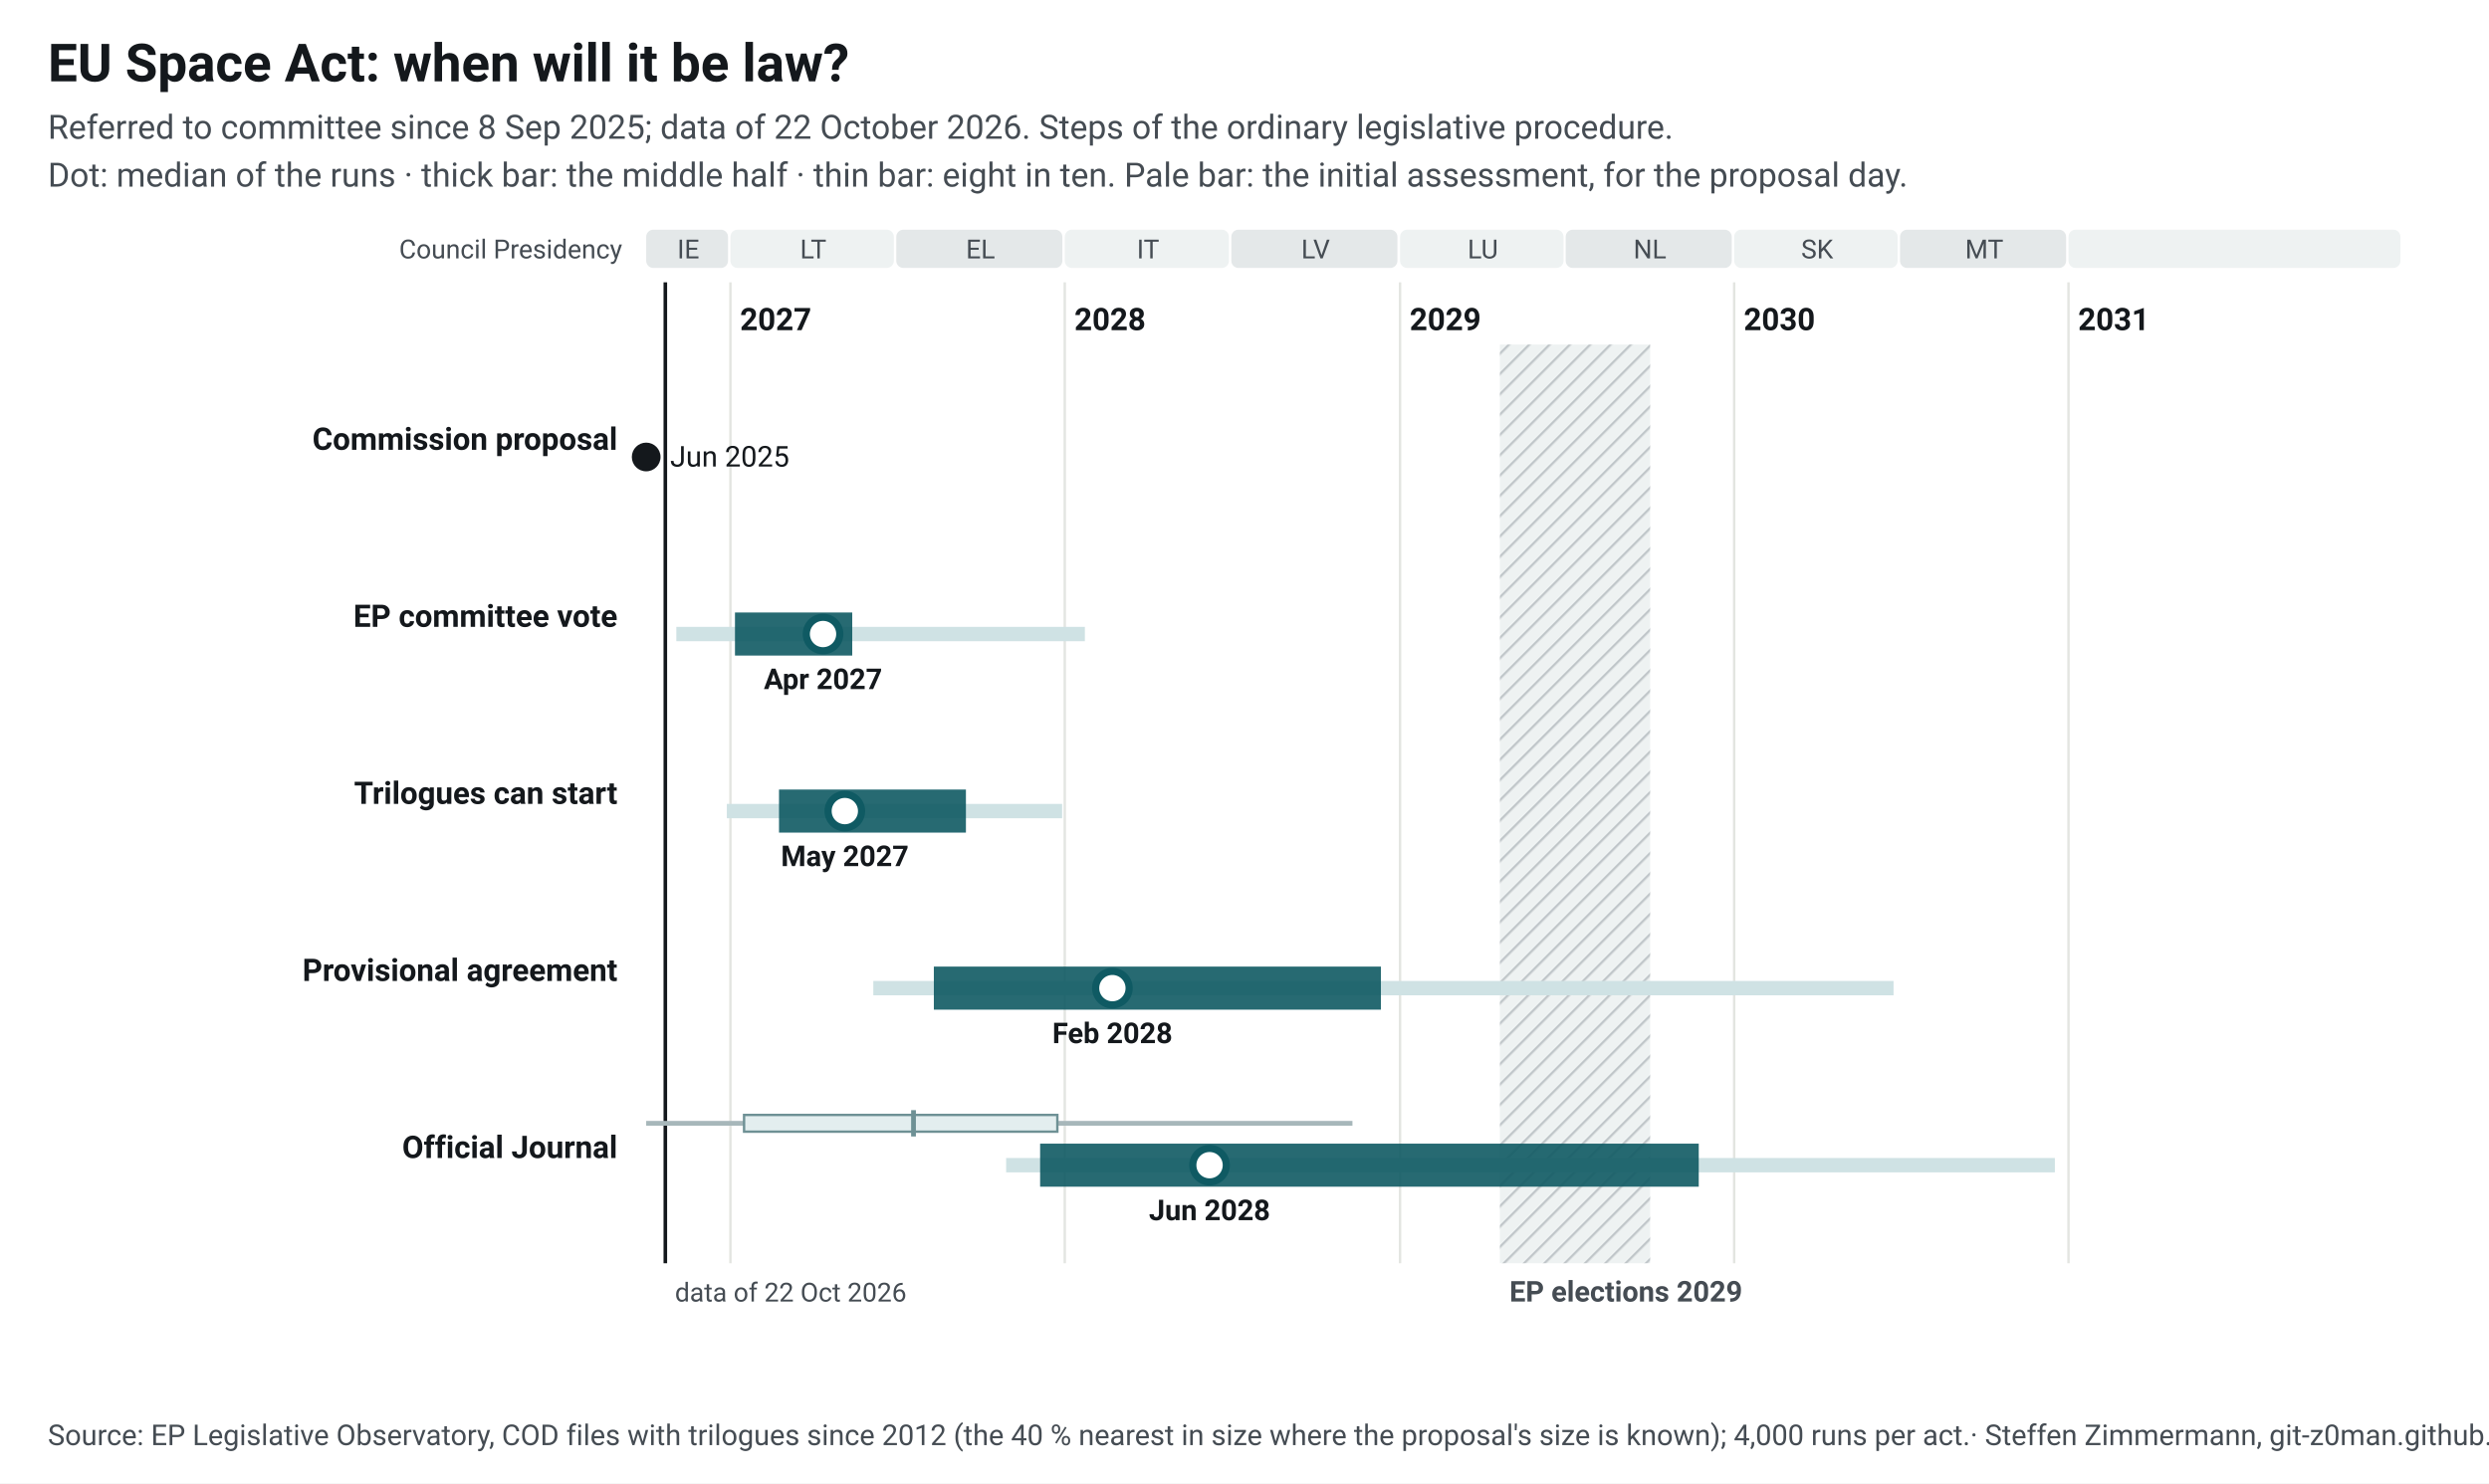
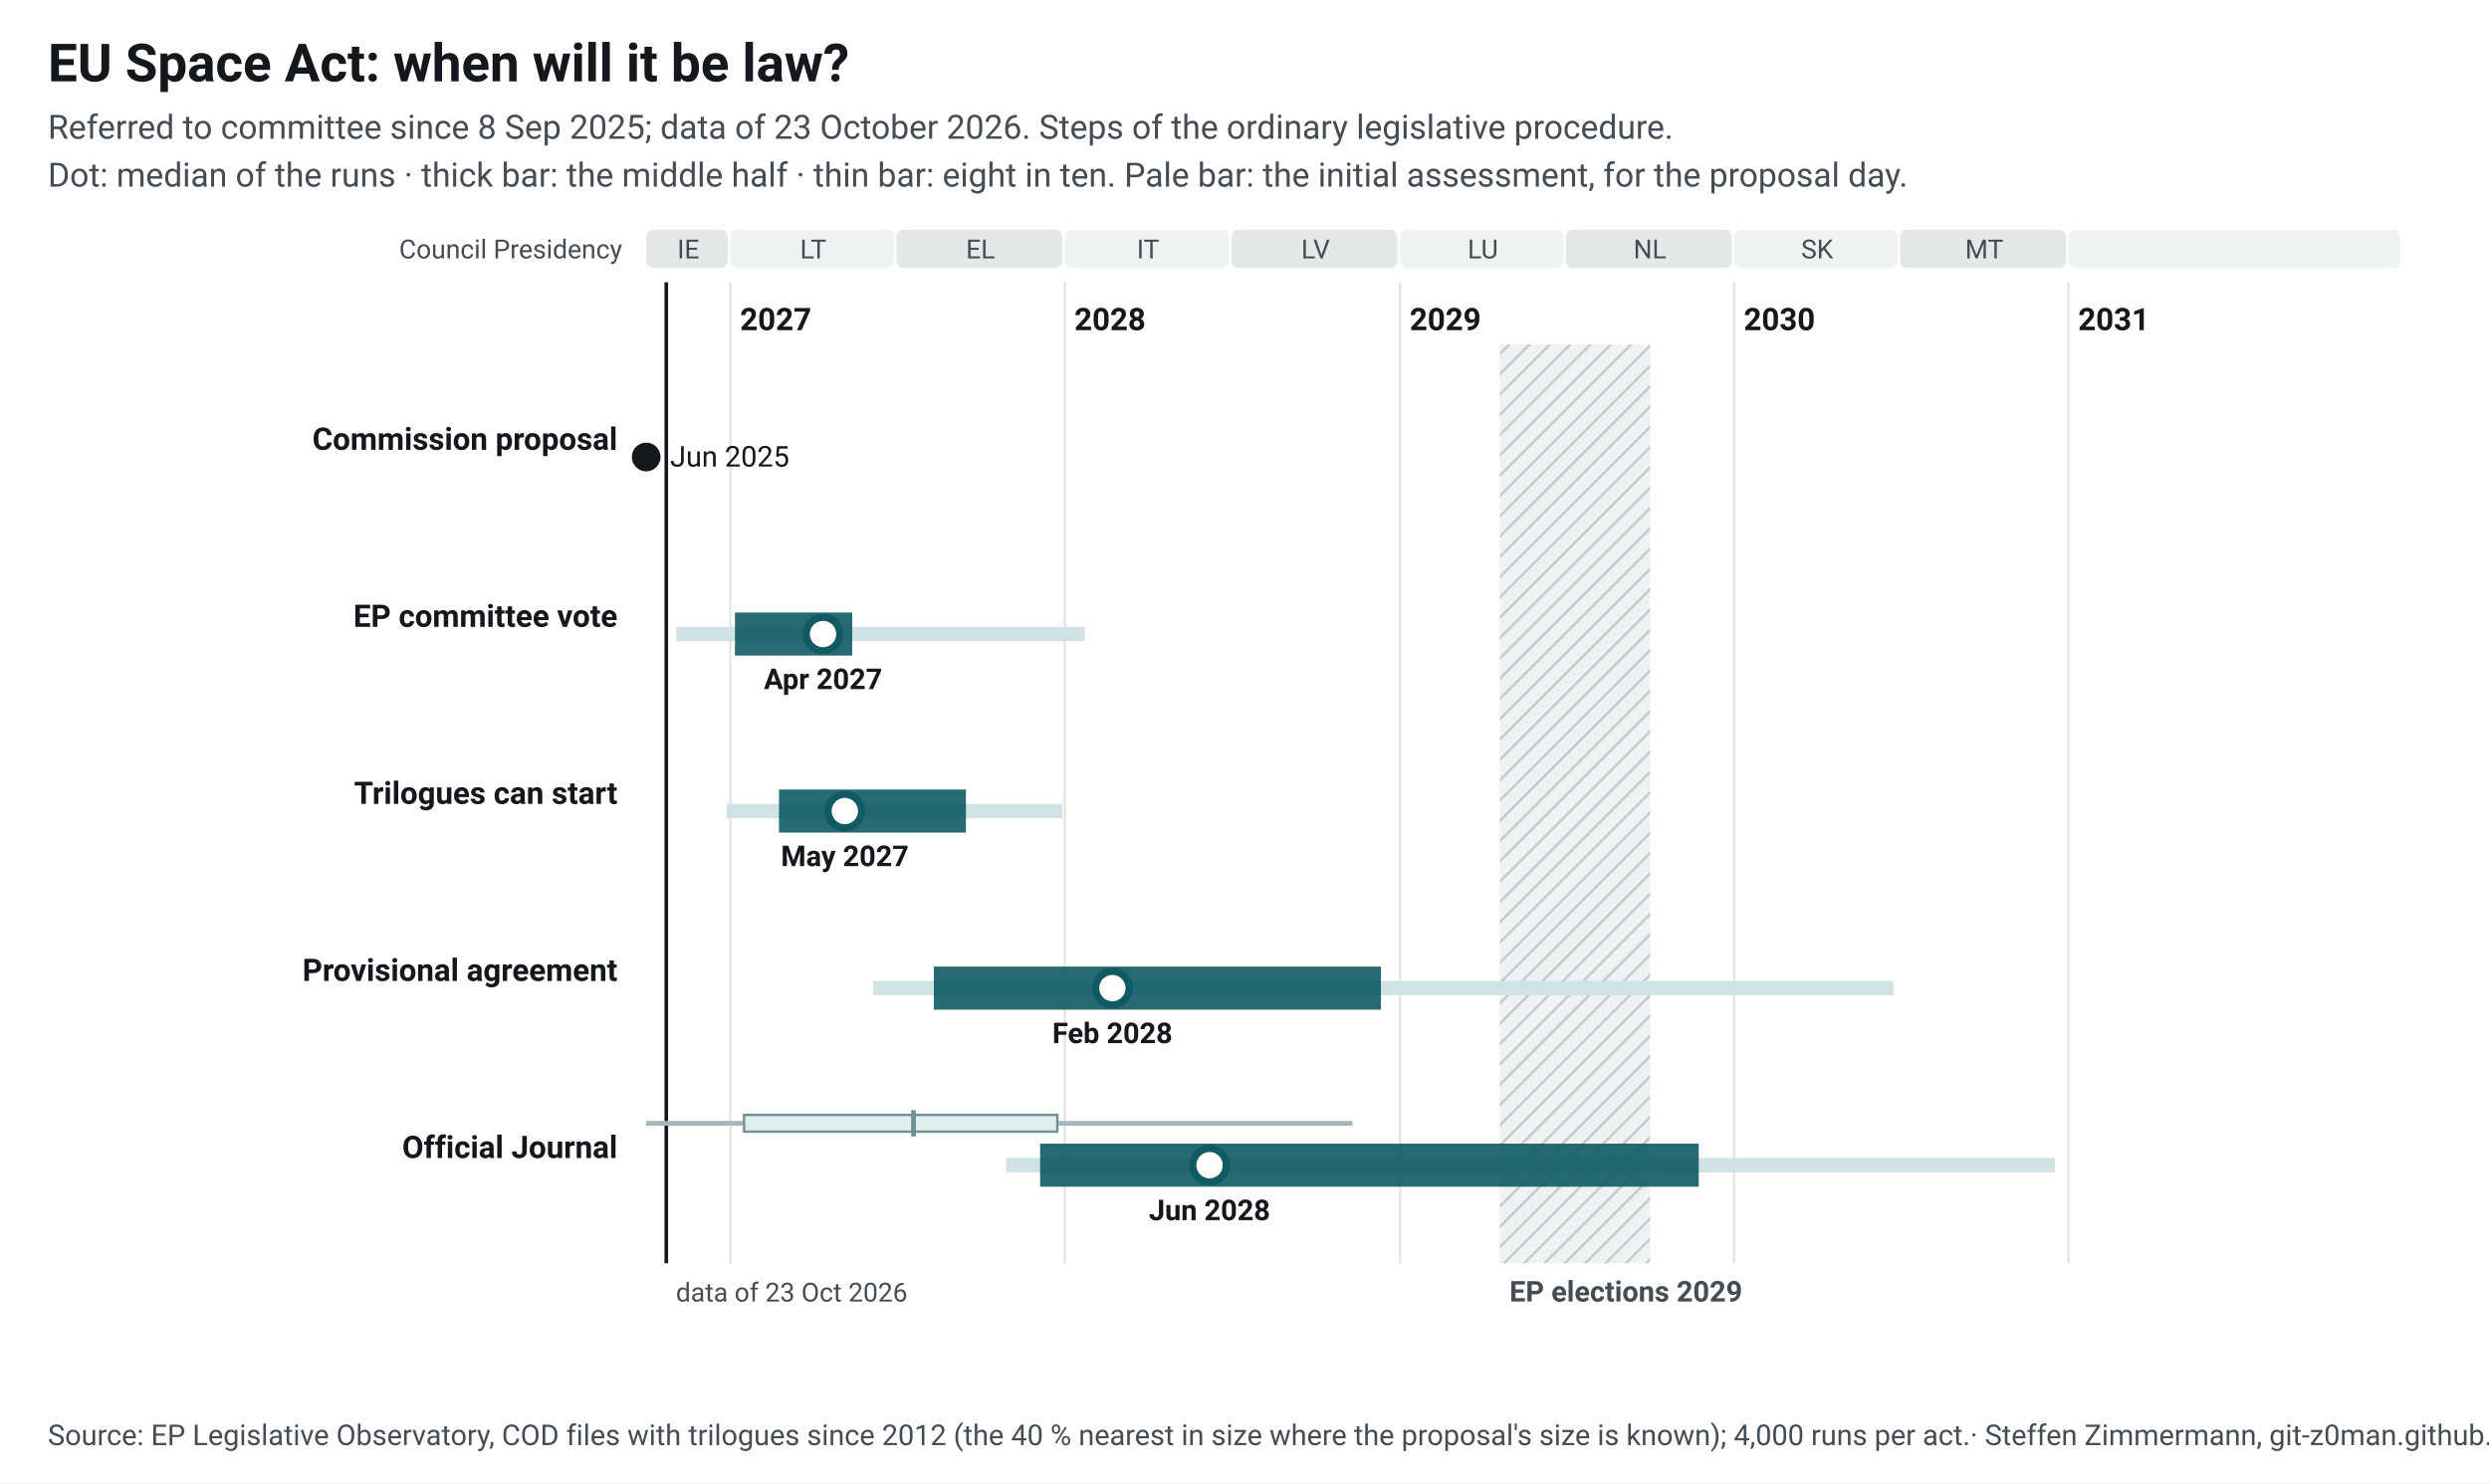
<svg xmlns="http://www.w3.org/2000/svg" width="1040" height="620" viewBox="0 0 1040 620" font-family="&quot;Source Sans 3&quot;, system-ui, -apple-system, Segoe UI, Roboto, Arial, sans-serif" font-size="13">
  <style>.ink{fill:#14181c}.mu{fill:#454c53}.gr{stroke:#e3e5e1;stroke-width:1}.pa{fill:#eef2f2}.pb{fill:#e4e8e9}.hb{fill:#eef2f2}.hl{stroke:#c3c9cc}.wt{fill:#454c53}.pt{fill:#14181c;paint-order:stroke;stroke:#fff;stroke-width:4px;stroke-linejoin:round}.pl{stroke:#14181c}.td{stroke:#14181c;stroke-width:1.5}.b50{fill:#0f5a63;opacity:.9}.b80{fill:#cfe2e4}.med{fill:#fff;stroke:#0f5a63}.fx{fill:#14181c}.ini{fill:#e3eeef;stroke:#6e9195;stroke-width:1}.ini80{fill:#a7b7ba}.inim{stroke:#6e9195;stroke-width:2}.c1{stroke:#0f5a63}.c2{stroke:#454c53;stroke-dasharray:7 4}a text{fill:#0f5a63}.nl-pending{fill:#0f5a63}.nl-adopted{fill:#5b646b}.nl-plan{fill:#fff;stroke:#14181c}.nl-open{fill:none;stroke:#14181c}.nl-q{fill:#14181c}.nl-row{stroke:#e3e5e1;stroke-width:.6}.nl-g-announced{fill:#f1f2f3}.nl-g-pending{fill:#e3eeef}.nl-g-adopted{fill:#eef2f2}</style>
  <rect width="1040" height="620" fill="#fff" />
  <text x="20" y="34" font-size="22" font-weight="700" class="ink">EU Space Act: when will it be law?</text>
-   <text x="20" y="58" font-size="14" class="mu">Referred to committee since 8 Sep 2025; data of 22 October 2026. Steps of the ordinary legislative procedure.</text>
+   <text x="20" y="58" font-size="14" class="mu">Referred to committee since 8 Sep 2025; data of 23 October 2026. Steps of the ordinary legislative procedure.</text>
  <text x="20" y="78" font-size="14" class="mu">Dot: median of the runs · thick bar: the middle half · thin bar: eight in ten. Pale bar: the initial assessment, for the proposal day.</text>
  <g transform="translate(20,92)">
    <defs>
      <pattern id="hatch-40" width="6" height="6" patternUnits="userSpaceOnUse" patternTransform="rotate(45)">
        <rect width="6" height="6" class="hb" />
        <line x1="0" y1="0" x2="0" y2="6" class="hl" stroke-width="2" />
      </pattern>
    </defs>
    <rect x="250.0" y="4" width="34.2" height="16" rx="3" class="pb" data-tip="Council Presidency: IE, Jul 2026 to Dec 2026" />
    <text x="267.6" y="16" text-anchor="middle" font-size="11" class="mu">IE</text>
    <rect x="285.2" y="4" width="68.3" height="16" rx="3" class="pa" data-tip="Council Presidency: LT, Jan 2027 to Jun 2027" />
    <text x="319.8" y="16" text-anchor="middle" font-size="11" class="mu">LT</text>
    <rect x="354.5" y="4" width="69.4" height="16" rx="3" class="pb" data-tip="Council Presidency: EL, Jul 2027 to Dec 2027" />
    <text x="389.7" y="16" text-anchor="middle" font-size="11" class="mu">EL</text>
    <rect x="424.9" y="4" width="68.6" height="16" rx="3" class="pa" data-tip="Council Presidency: IT, Jan 2028 to Jun 2028" />
    <text x="459.7" y="16" text-anchor="middle" font-size="11" class="mu">IT</text>
    <rect x="494.5" y="4" width="69.4" height="16" rx="3" class="pb" data-tip="Council Presidency: LV, Jul 2028 to Dec 2028" />
    <text x="529.7" y="16" text-anchor="middle" font-size="11" class="mu">LV</text>
    <rect x="565.0" y="4" width="68.3" height="16" rx="3" class="pa" data-tip="Council Presidency: LU, Jan 2029 to Jun 2029" />
    <text x="599.6" y="16" text-anchor="middle" font-size="11" class="mu">LU</text>
    <rect x="634.2" y="4" width="69.4" height="16" rx="3" class="pb" data-tip="Council Presidency: NL, Jul 2029 to Dec 2029" />
    <text x="669.4" y="16" text-anchor="middle" font-size="11" class="mu">NL</text>
    <rect x="704.6" y="4" width="68.3" height="16" rx="3" class="pa" data-tip="Council Presidency: SK, Jan 2030 to Jun 2030" />
    <text x="739.3" y="16" text-anchor="middle" font-size="11" class="mu">SK</text>
    <rect x="773.9" y="4" width="69.4" height="16" rx="3" class="pb" data-tip="Council Presidency: MT, Jul 2030 to Dec 2030" />
    <text x="809.1" y="16" text-anchor="middle" font-size="11" class="mu">MT</text>
    <rect x="844.3" y="4" width="138.7" height="16" rx="3" class="pa" data-tip="Council Presidency: not decided, Jan 2031 to Dec 2031" />
    <text x="914.2" y="16" text-anchor="middle" font-size="11" class="mu" />
    <line x1="285.2" y1="26" x2="285.2" y2="436" class="gr" />
    <text x="289.2" y="46" font-weight="600" class="ink">2027</text>
    <line x1="424.9" y1="26" x2="424.9" y2="436" class="gr" />
    <text x="428.9" y="46" font-weight="600" class="ink">2028</text>
    <line x1="565.0" y1="26" x2="565.0" y2="436" class="gr" />
    <text x="569.0" y="46" font-weight="600" class="ink">2029</text>
    <line x1="704.6" y1="26" x2="704.6" y2="436" class="gr" />
    <text x="708.6" y="46" font-weight="600" class="ink">2030</text>
    <line x1="844.3" y1="26" x2="844.3" y2="436" class="gr" />
    <text x="848.3" y="46" font-weight="600" class="ink">2031</text>
    <rect x="606.7" y="52" width="62.8" height="384" fill="url(#hatch-40)" data-tip="European elections 2029: Parliament does no legislative work from its last session in April until the new committees vote again in October (assumption, as in 2024; the dates are not set yet)." />
    <text x="610.7" y="452" font-size="12" font-weight="600" class="wt">EP elections 2029</text>
    <text x="240" y="16" text-anchor="end" font-size="11" class="mu">Council Presidency</text>
-     <line x1="258.0" y1="26" x2="258.0" y2="436" class="td" />
-     <text x="262.0" y="452" font-size="11" class="mu">data of 22 Oct 2026</text>
+     <line x1="258.4" y1="26" x2="258.4" y2="436" class="td" />
+     <text x="262.4" y="452" font-size="11" class="mu">data of 23 Oct 2026</text>
    <text x="238" y="96.0" text-anchor="end" font-weight="600" class="ink lnk">Commission proposal</text>
    <circle cx="250.0" cy="99.0" r="6" class="fx" data-tip="Commission proposal: 25 Jun 2025" />
    <text x="260.0" y="103.0" font-size="12" class="ink">Jun 2025</text>
    <text x="238" y="170.0" text-anchor="end" font-weight="600" class="ink lnk">EP committee vote</text>
    <rect x="262.6" y="170.0" width="170.7" height="6" class="b80" data-tip="EP committee vote: median Apr 2027; half of the runs Jan 2027 to May 2027; eight in ten Nov 2026 to Jan 2028" />
    <rect x="287.1" y="164.0" width="49.0" height="18" class="b50" data-tip="EP committee vote: median Apr 2027; half of the runs Jan 2027 to May 2027; eight in ten Nov 2026 to Jan 2028" />
    <circle cx="323.9" cy="173.0" r="7" class="med" stroke-width="3" data-tip="EP committee vote: median Apr 2027; half of the runs Jan 2027 to May 2027; eight in ten Nov 2026 to Jan 2028" />
    <text x="323.9" y="196.0" text-anchor="middle" font-size="12" font-weight="600" class="ink">Apr 2027</text>
    <text x="238" y="244.0" text-anchor="end" font-weight="600" class="ink lnk">Trilogues can start</text>
    <rect x="283.7" y="244.0" width="140.1" height="6" class="b80" data-tip="Trilogues can start: median May 2027; half of the runs Feb 2027 to Sep 2027; eight in ten Dec 2026 to Dec 2027" />
    <rect x="305.5" y="238.0" width="78.1" height="18" class="b50" data-tip="Trilogues can start: median May 2027; half of the runs Feb 2027 to Sep 2027; eight in ten Dec 2026 to Dec 2027" />
    <circle cx="333.0" cy="247.0" r="7" class="med" stroke-width="3" data-tip="Trilogues can start: median May 2027; half of the runs Feb 2027 to Sep 2027; eight in ten Dec 2026 to Dec 2027" />
    <text x="333.0" y="270.0" text-anchor="middle" font-size="12" font-weight="600" class="ink">May 2027</text>
    <text x="238" y="318.0" text-anchor="end" font-weight="600" class="ink lnk">Provisional agreement</text>
    <rect x="344.9" y="318.0" width="426.3" height="6" class="b80" data-tip="Provisional agreement: median Feb 2028; half of the runs Aug 2027 to Dec 2028; eight in ten Jun 2027 to Jun 2030" />
    <rect x="370.2" y="312.0" width="186.8" height="18" class="b50" data-tip="Provisional agreement: median Feb 2028; half of the runs Aug 2027 to Dec 2028; eight in ten Jun 2027 to Jun 2030" />
    <circle cx="444.8" cy="321.0" r="7" class="med" stroke-width="3" data-tip="Provisional agreement: median Feb 2028; half of the runs Aug 2027 to Dec 2028; eight in ten Jun 2027 to Jun 2030" />
    <text x="444.8" y="344.0" text-anchor="middle" font-size="12" font-weight="600" class="ink">Feb 2028</text>
    <text x="238" y="392.0" text-anchor="end" font-weight="600" class="ink lnk">Official Journal</text>
    <rect x="250.0" y="376.5" width="295.1" height="2" class="ini80" data-tip="Initial assessment, forecast for the proposal day (25 Jun 2025): Official Journal: median Jul 2027; half of the runs Jan 2027 to Dec 2027; eight in ten Aug 2026 to Nov 2028" />
    <rect x="290.9" y="374.0" width="130.9" height="7" class="ini" data-tip="Initial assessment, forecast for the proposal day (25 Jun 2025): Official Journal: median Jul 2027; half of the runs Jan 2027 to Dec 2027; eight in ten Aug 2026 to Nov 2028" />
    <line x1="361.7" y1="372.0" x2="361.7" y2="383.0" class="inim" data-tip="Initial assessment, forecast for the proposal day (25 Jun 2025): Official Journal: median Jul 2027; half of the runs Jan 2027 to Dec 2027; eight in ten Aug 2026 to Nov 2028" />
    <rect x="400.4" y="392.0" width="438.2" height="6" class="b80" data-tip="Official Journal: median Jun 2028; half of the runs Dec 2027 to Nov 2029; eight in ten Oct 2027 to Dec 2030" />
    <rect x="414.6" y="386.0" width="275.2" height="18" class="b50" data-tip="Official Journal: median Jun 2028; half of the runs Dec 2027 to Nov 2029; eight in ten Oct 2027 to Dec 2030" />
    <circle cx="485.4" cy="395.0" r="7" class="med" stroke-width="3" data-tip="Official Journal: median Jun 2028; half of the runs Dec 2027 to Nov 2029; eight in ten Oct 2027 to Dec 2030" />
    <text x="485.4" y="418.0" text-anchor="middle" font-size="12" font-weight="600" class="ink">Jun 2028</text>
  </g>
  <text x="20" y="604" font-size="12" class="mu">Source: EP Legislative Observatory, COD files with trilogues since 2012 (the 40 % nearest in size where the proposal's size is known); 4,000 runs per act.<tspan> · Steffen Zimmermann, git-z0man.github.io/eu-regulation-timeline, CC BY 4.0</tspan>
  </text>
</svg>
